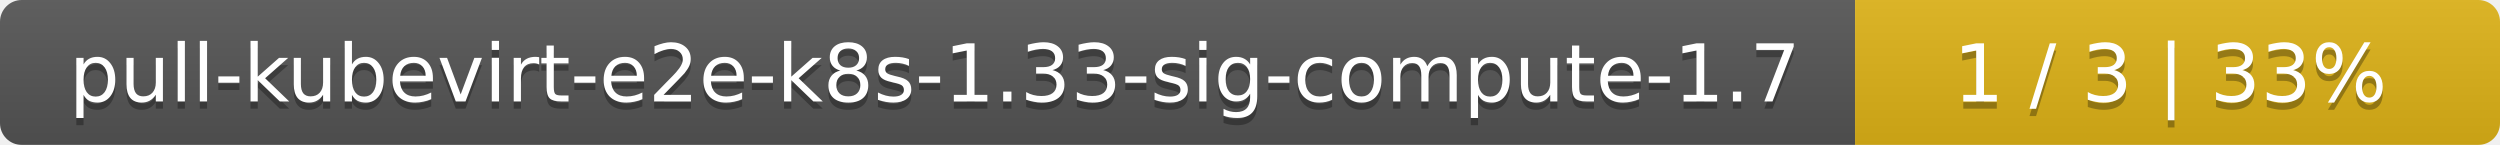
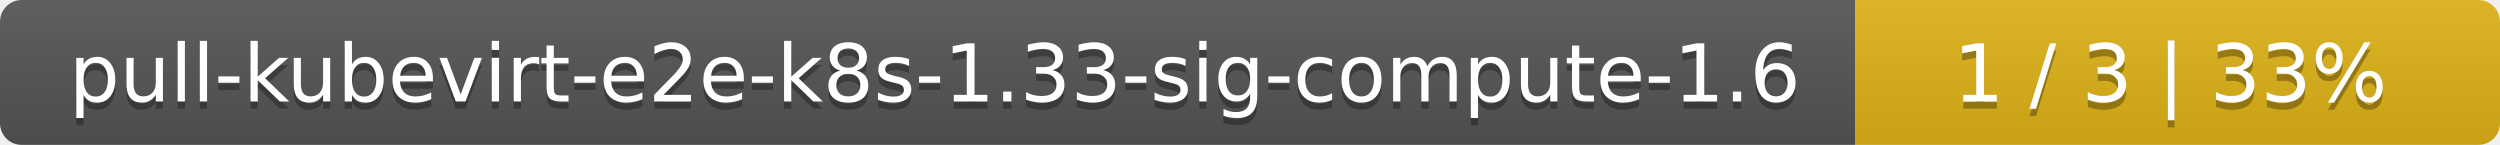
<svg xmlns="http://www.w3.org/2000/svg" width="345" height="20">
  <linearGradient id="smooth" x2="0" y2="100%">
    <stop offset="0" stop-color="#bbb" stop-opacity=".1" />
    <stop offset="1" stop-opacity=".1" />
  </linearGradient>
  <mask id="round">
    <rect width="345" height="20" rx="3" fill="#fff" />
  </mask>
  <g mask="url(#round)">
    <rect width="256" height="20" fill="#555" />
    <rect x="256" width="89" height="20" fill="#dfb317" />
    <rect width="345" height="20" fill="url(#smooth)" />
  </g>
  <g fill="#fff" text-anchor="middle" font-family="DejaVu Sans,Verdana,Geneva,sans-serif" font-size="11">
-     <text x="129" y="15" fill="#010101" fill-opacity=".3">pull-kubevirt-e2e-k8s-1.33-sig-compute-1.7</text>
-     <text x="129" y="14">pull-kubevirt-e2e-k8s-1.33-sig-compute-1.7</text>
+     <text x="129" y="15" fill="#010101" fill-opacity=".3">pull-kubevirt-e2e-k8s-1.33-sig-compute-1.6</text>
+     <text x="129" y="14">pull-kubevirt-e2e-k8s-1.33-sig-compute-1.6</text>
    <text x="299.5" y="15" fill="#010101" fill-opacity=".3">1 / 3    |    33%</text>
    <text x="299.5" y="14">1 / 3    |    33%</text>
  </g>
</svg>
